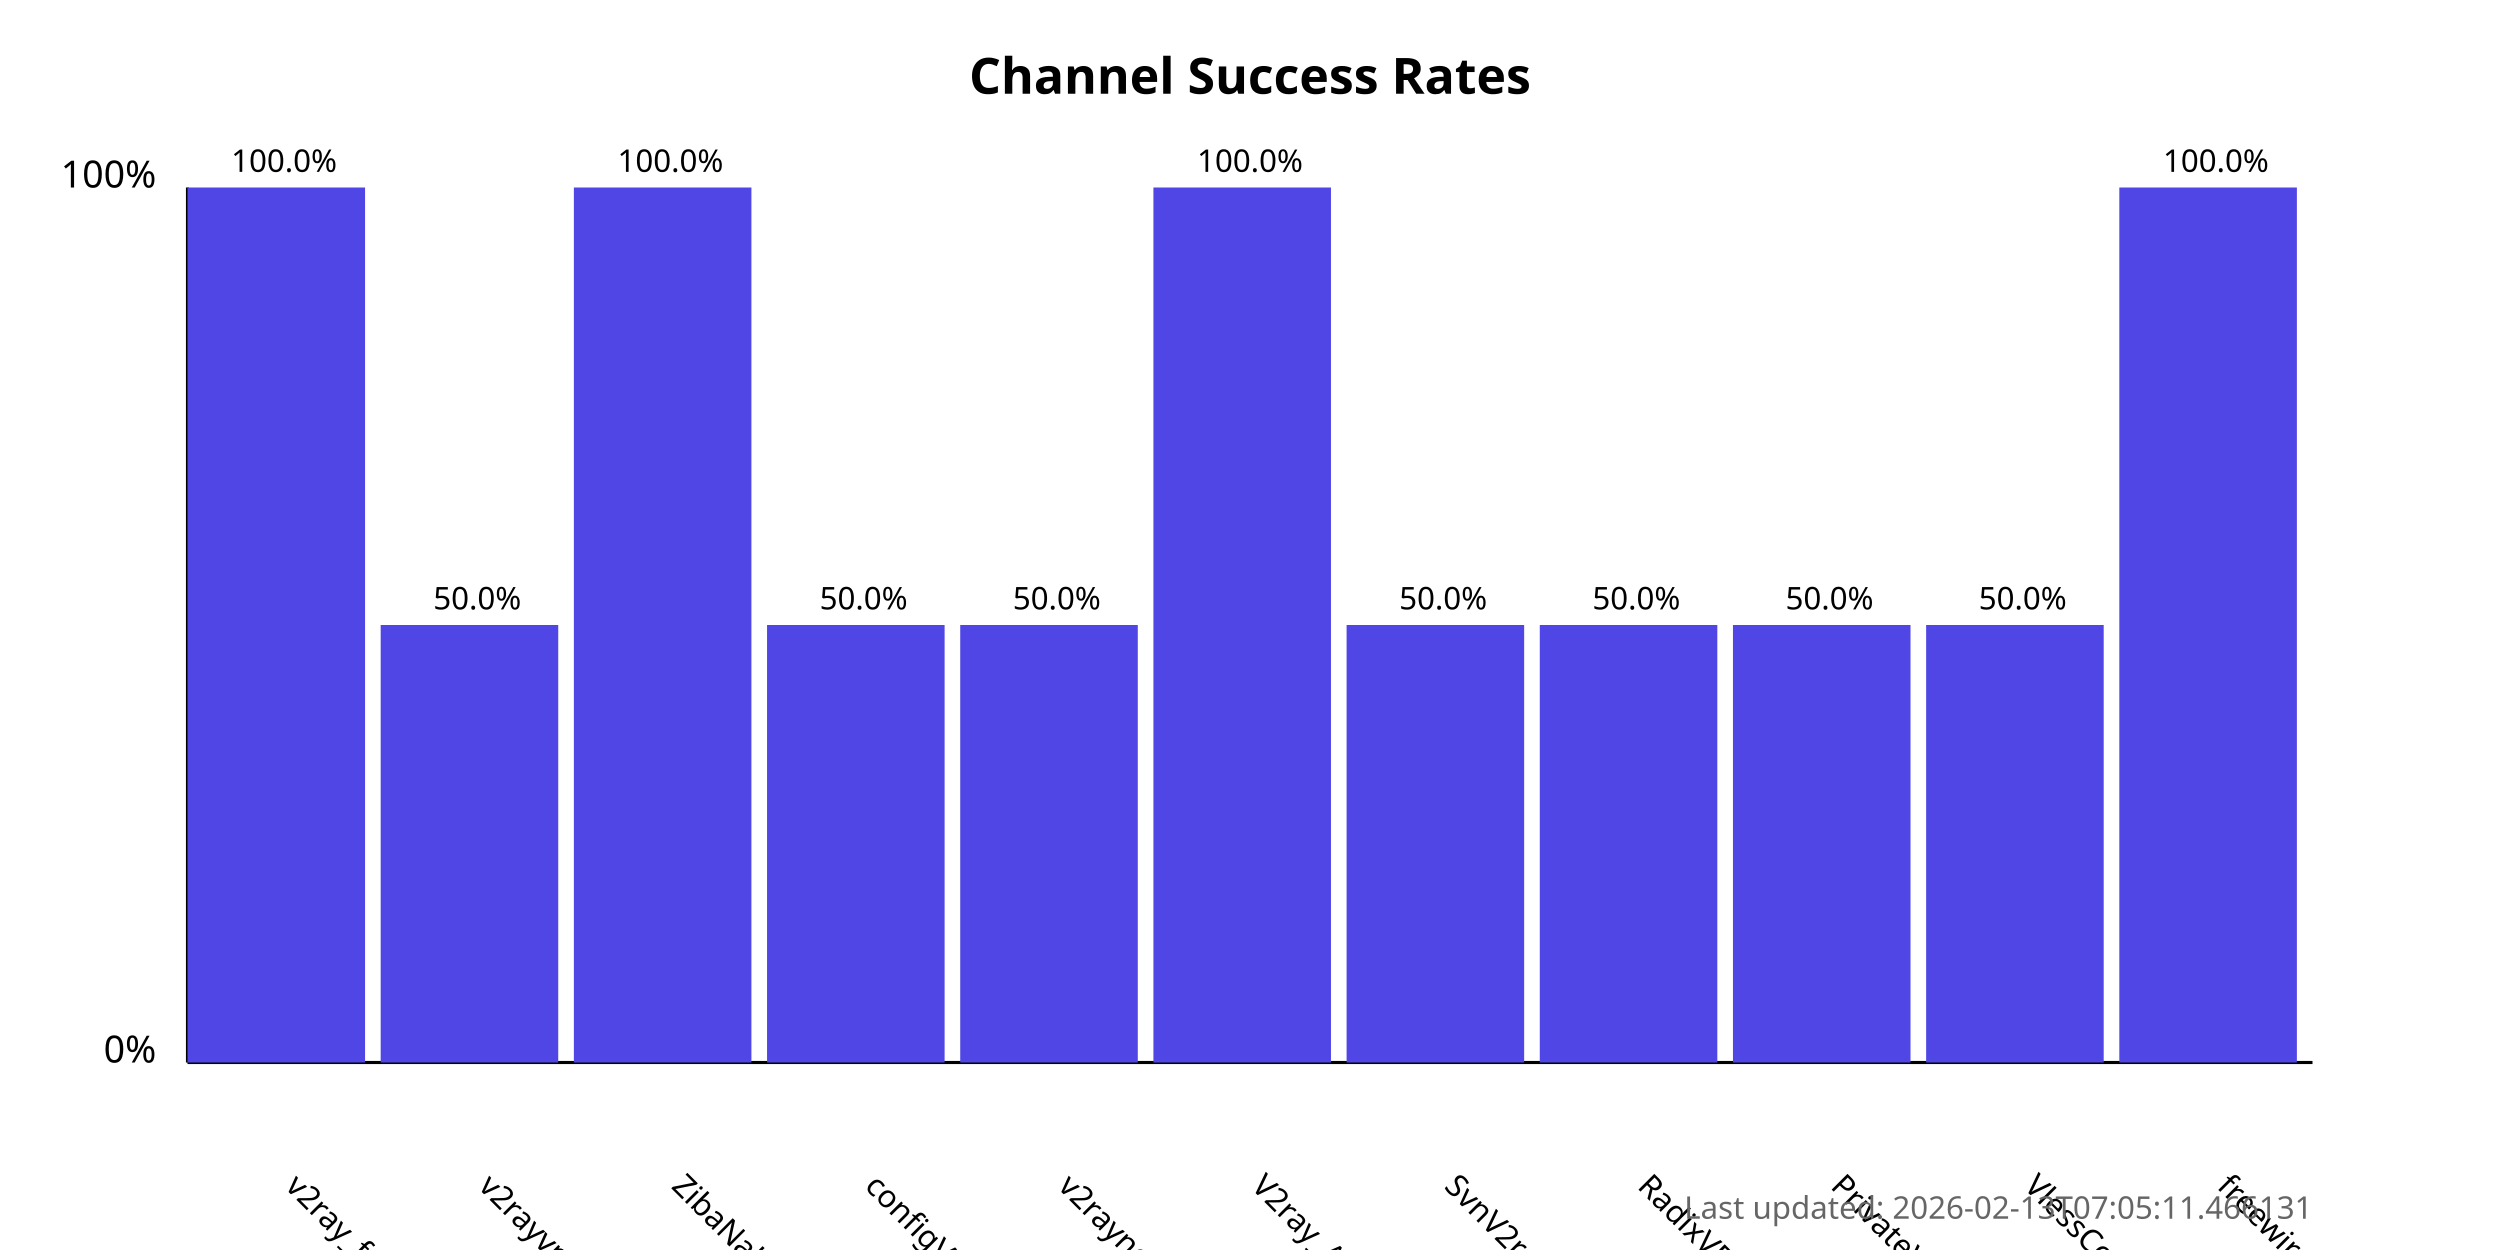
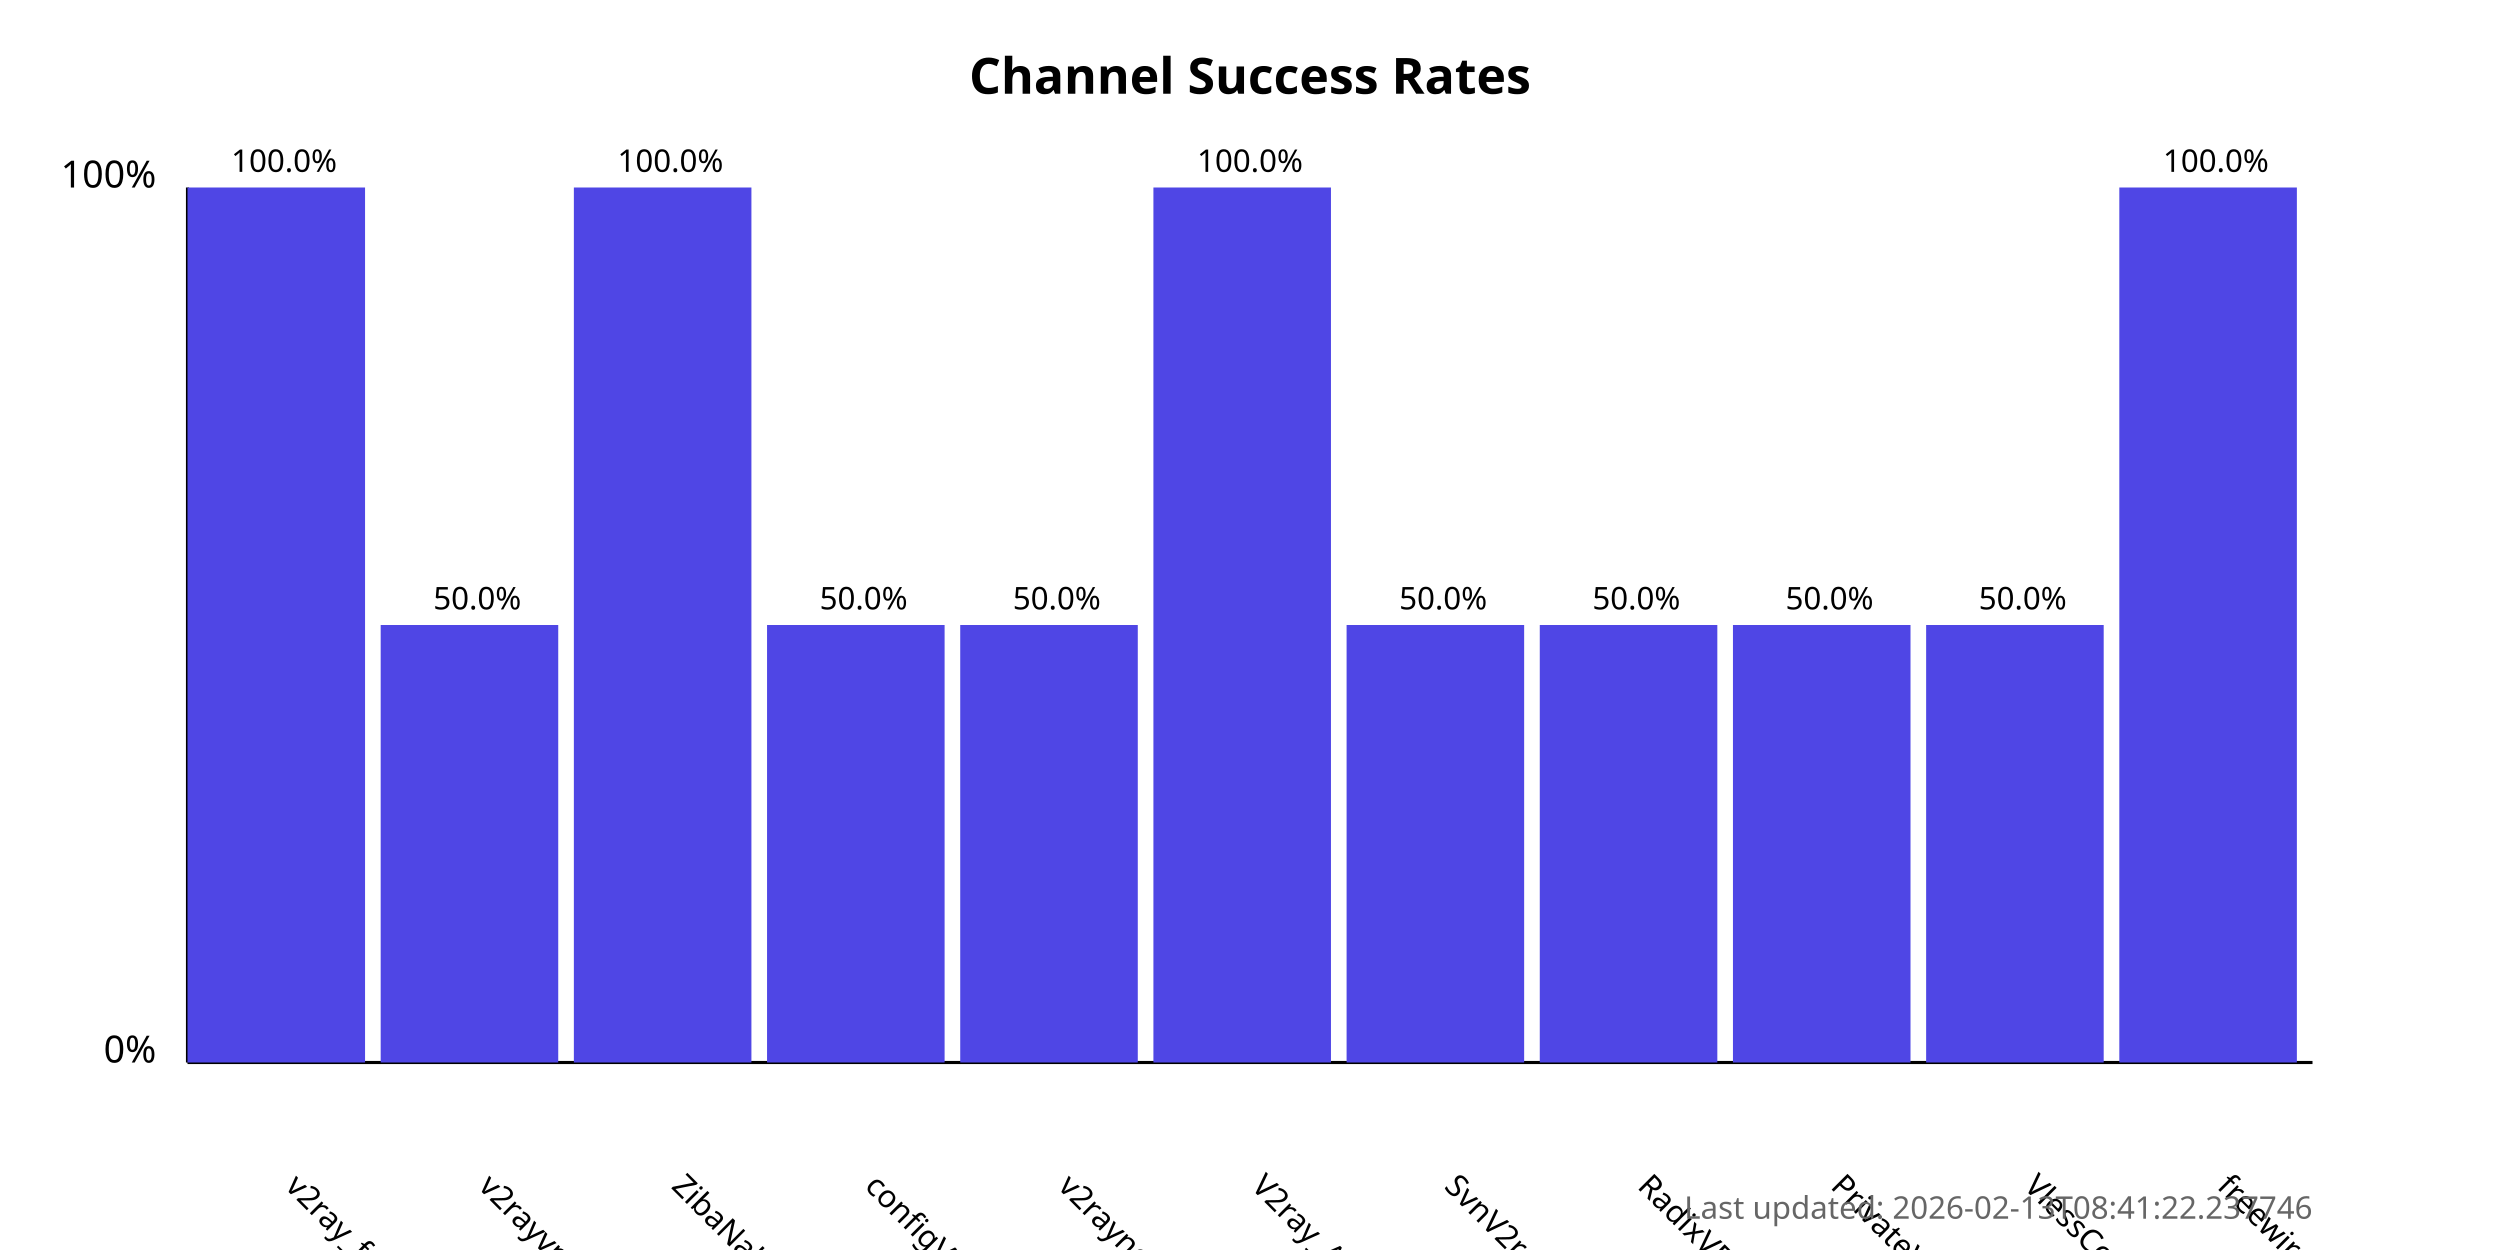
<svg xmlns="http://www.w3.org/2000/svg" width="800" height="400">
  <style>
            .chart-title { font: bold 16px sans-serif; }
            .axis-label { font: 12px sans-serif; }
            .tick-label { font: 10px sans-serif; }
            .bar { fill: #4f46e5; }
            .bar:hover { fill: #6366f1; }
            .timestamp { font: 10px sans-serif; fill: #666; }
        </style>
  <text x="400.0" y="30" text-anchor="middle" class="chart-title">
            Channel Success Rates
        </text>
  <line x1="60" y1="340" x2="60" y2="60" stroke="black" stroke-width="1" />
  <line x1="60" y1="340" x2="740" y2="340" stroke="black" stroke-width="1" />
  <text x="50" y="340" text-anchor="end" class="axis-label">0%</text>
  <text x="50" y="60" text-anchor="end" class="axis-label">100%</text>
  <g>
    <rect x="60" y="60.0" width="56.818" height="280.0" class="bar" />
    <text x="90.909" y="380" transform="rotate(45, 90.90909, 380)" text-anchor="start" class="tick-label">
                v2ray_free_conf
            </text>
    <text x="90.909" y="55.0" text-anchor="middle" class="tick-label">
                100.0%
            </text>
  </g>
  <g>
    <rect x="121.818" y="200.0" width="56.818" height="140.0" class="bar" />
    <text x="152.727" y="380" transform="rotate(45, 152.7273, 380)" text-anchor="start" class="tick-label">
                v2rayvpno
            </text>
    <text x="152.727" y="195.0" text-anchor="middle" class="tick-label">
                50.0%
            </text>
  </g>
  <g>
    <rect x="183.636" y="60.0" width="56.818" height="280.0" class="bar" />
    <text x="214.545" y="380" transform="rotate(45, 214.5455, 380)" text-anchor="start" class="tick-label">
                ZibaNabz
            </text>
    <text x="214.545" y="55.0" text-anchor="middle" class="tick-label">
                100.0%
            </text>
  </g>
  <g>
    <rect x="245.455" y="200.0" width="56.818" height="140.0" class="bar" />
    <text x="276.364" y="380" transform="rotate(45, 276.3636, 380)" text-anchor="start" class="tick-label">
                configV2rayForFree
            </text>
    <text x="276.364" y="195.0" text-anchor="middle" class="tick-label">
                50.0%
            </text>
  </g>
  <g>
    <rect x="307.273" y="200.0" width="56.818" height="140.0" class="bar" />
    <text x="338.182" y="380" transform="rotate(45, 338.1818, 380)" text-anchor="start" class="tick-label">
                v2rayngvpn
            </text>
    <text x="338.182" y="195.0" text-anchor="middle" class="tick-label">
                50.0%
            </text>
  </g>
  <g>
    <rect x="369.091" y="60.0" width="56.818" height="280.0" class="bar" />
    <text x="400.0" y="380" transform="rotate(45, 400.0, 380)" text-anchor="start" class="tick-label">
                V2ray_Alpha
            </text>
    <text x="400.0" y="55.0" text-anchor="middle" class="tick-label">
                100.0%
            </text>
  </g>
  <g>
    <rect x="430.909" y="200.0" width="56.818" height="140.0" class="bar" />
    <text x="461.818" y="380" transform="rotate(45, 461.8182, 380)" text-anchor="start" class="tick-label">
                SvnV2ray
            </text>
    <text x="461.818" y="195.0" text-anchor="middle" class="tick-label">
                50.0%
            </text>
  </g>
  <g>
    <rect x="492.727" y="200.0" width="56.818" height="140.0" class="bar" />
    <text x="523.636" y="380" transform="rotate(45, 523.6364, 380)" text-anchor="start" class="tick-label">
                RadixVPN
            </text>
    <text x="523.636" y="195.0" text-anchor="middle" class="tick-label">
                50.0%
            </text>
  </g>
  <g>
    <rect x="554.545" y="200.0" width="56.818" height="140.0" class="bar" />
    <text x="585.455" y="380" transform="rotate(45, 585.4545, 380)" text-anchor="start" class="tick-label">
                PrivateVPNs
            </text>
    <text x="585.455" y="195.0" text-anchor="middle" class="tick-label">
                50.0%
            </text>
  </g>
  <g>
    <rect x="616.364" y="200.0" width="56.818" height="140.0" class="bar" />
    <text x="647.273" y="380" transform="rotate(45, 647.2727, 380)" text-anchor="start" class="tick-label">
                VlessConfig
            </text>
    <text x="647.273" y="195.0" text-anchor="middle" class="tick-label">
                50.0%
            </text>
  </g>
  <g>
    <rect x="678.182" y="60.0" width="56.818" height="280.0" class="bar" />
    <text x="709.091" y="380" transform="rotate(45, 709.0909, 380)" text-anchor="start" class="tick-label">
                freewireguard
            </text>
    <text x="709.091" y="55.0" text-anchor="middle" class="tick-label">
                100.0%
            </text>
  </g>
  <text x="740" y="390" text-anchor="end" class="timestamp">
-             Last updated: 2026-02-13T07:05:11.466131
+             Last updated: 2026-02-13T08:41:22.237746
        </text>
</svg>
